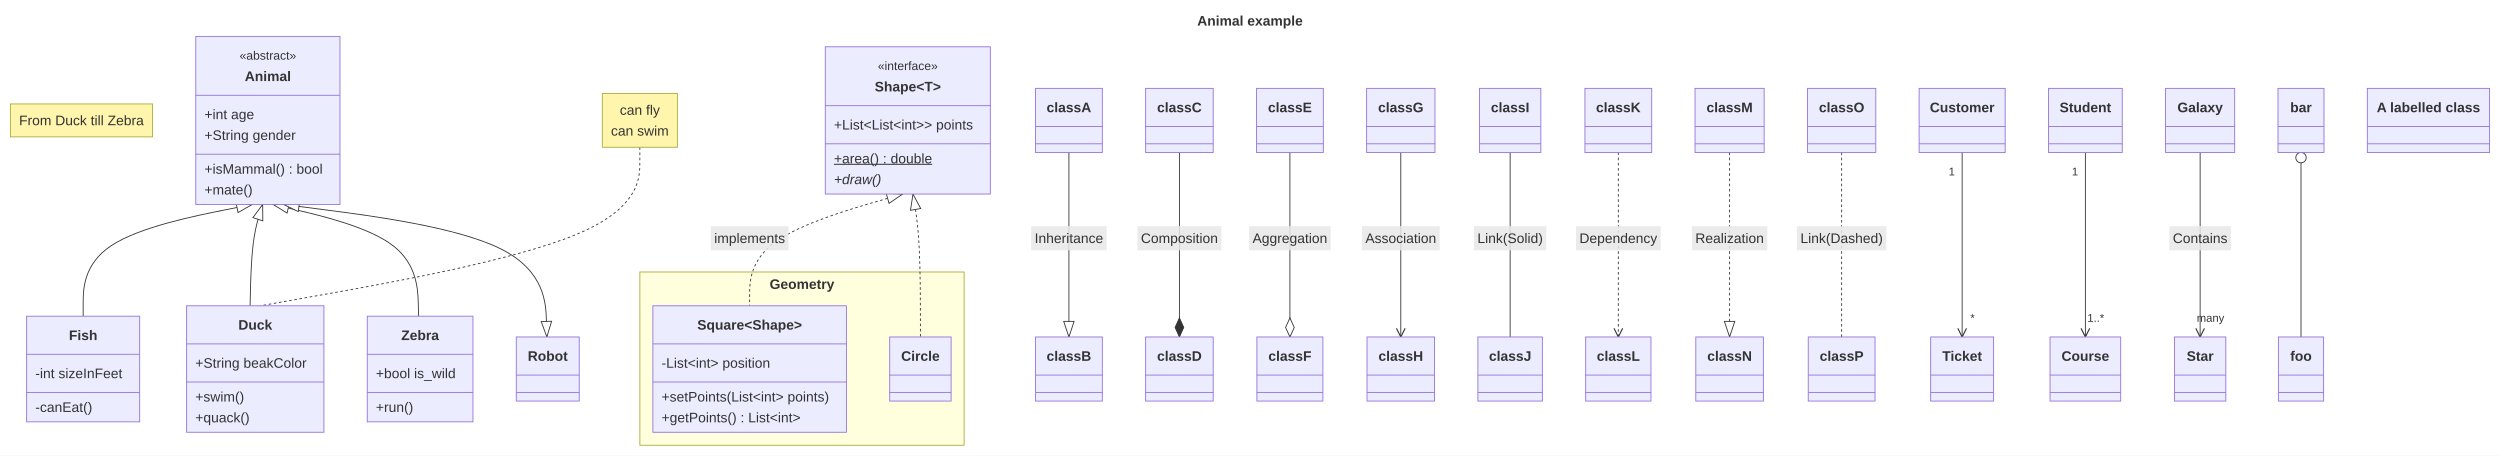
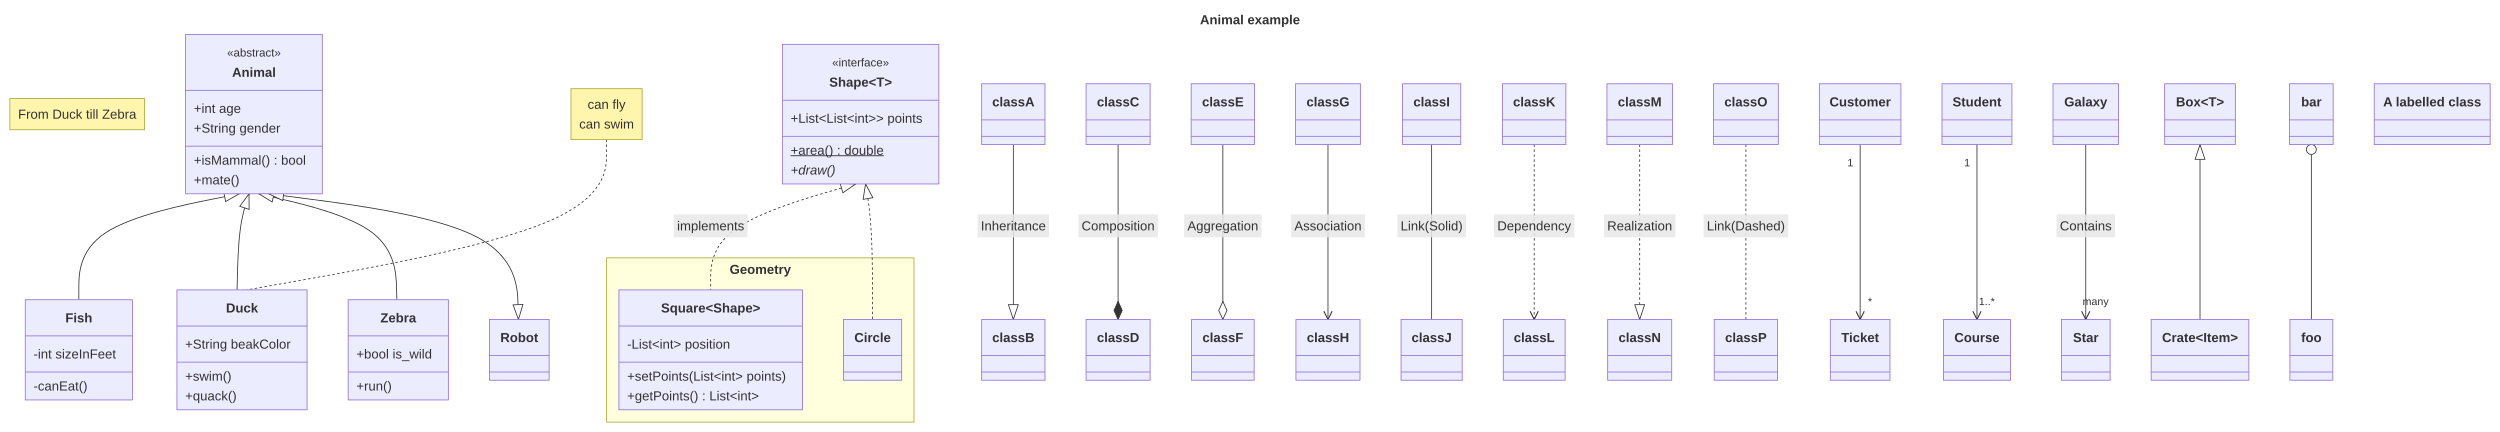
- <svg xmlns="http://www.w3.org/2000/svg" id="mermaid" class="classDiagram" width="2885.98" height="526" viewBox="-2801.26 -42 2885.98 526" role="graphics-document document" aria-roledescription="classDiagram">
+ <svg xmlns="http://www.w3.org/2000/svg" id="mermaid" class="classDiagram" width="3044.24" height="526" viewBox="-2959.53 -42 3044.24 526" role="graphics-document document" aria-roledescription="classDiagram">
  <style>#mermaid{font-family:"trebuchet ms",verdana,arial,sans-serif;font-size:16px;fill:#333;}#mermaid .cls{fill:#ECECFF;stroke:#9370DB;stroke-width:1px;}#mermaid .div{stroke:#9370DB;stroke-width:1px;}#mermaid .rel{fill:none;stroke:#333;stroke-width:1px;}#mermaid .rel.dot{stroke-dasharray:3,3;}#mermaid .lbl{fill:#e8e8e8;opacity:0.85;}#mermaid .card{font-size:13px;}#mermaid .ns{fill:#ffffde;stroke:#aaaa33;stroke-width:1px;}#mermaid .note{fill:#fff5ad;stroke:#aaaa33;stroke-width:1px;}#mermaid .static{text-decoration:underline;}#mermaid .abstract{font-style:italic;}#mermaid .title{font-weight:bold;}#mermaid .ann{font-size:14px;}</style>
-   <rect x="-2801.26" y="-42" width="2885.98" height="526" fill="white" />
+   <rect x="-2959.53" y="-42" width="3044.24" height="526" fill="white" />
  <defs>
    <marker id="cl-ext-s" viewBox="0 0 20 14" refX="1" refY="7" markerWidth="20" markerHeight="14" markerUnits="userSpaceOnUse" orient="auto">
      <path d="M1,7 L19,1 L19,13 z" fill="#fff" stroke="#333" />
    </marker>
    <marker id="cl-ext-e" viewBox="0 0 20 14" refX="19" refY="7" markerWidth="20" markerHeight="14" markerUnits="userSpaceOnUse" orient="auto">
      <path d="M19,7 L1,1 L1,13 z" fill="#fff" stroke="#333" />
    </marker>
    <marker id="cl-comp-s" viewBox="0 0 24 12" refX="1" refY="6" markerWidth="24" markerHeight="12" markerUnits="userSpaceOnUse" orient="auto">
      <path d="M1,6 L12,1 L23,6 L12,11 z" fill="#333" stroke="#333" />
    </marker>
    <marker id="cl-comp-e" viewBox="0 0 24 12" refX="23" refY="6" markerWidth="24" markerHeight="12" markerUnits="userSpaceOnUse" orient="auto">
      <path d="M1,6 L12,1 L23,6 L12,11 z" fill="#333" stroke="#333" />
    </marker>
    <marker id="cl-agg-s" viewBox="0 0 24 12" refX="1" refY="6" markerWidth="24" markerHeight="12" markerUnits="userSpaceOnUse" orient="auto">
      <path d="M1,6 L12,1 L23,6 L12,11 z" fill="#fff" stroke="#333" />
    </marker>
    <marker id="cl-agg-e" viewBox="0 0 24 12" refX="23" refY="6" markerWidth="24" markerHeight="12" markerUnits="userSpaceOnUse" orient="auto">
      <path d="M1,6 L12,1 L23,6 L12,11 z" fill="#fff" stroke="#333" />
    </marker>
    <marker id="cl-arrow-s" viewBox="0 0 12 12" refX="1" refY="6" markerWidth="12" markerHeight="12" markerUnits="userSpaceOnUse" orient="auto">
      <path d="M11,1 L1,6 L11,11" fill="none" stroke="#333" stroke-width="1.3" />
    </marker>
    <marker id="cl-arrow-e" viewBox="0 0 12 12" refX="11" refY="6" markerWidth="12" markerHeight="12" markerUnits="userSpaceOnUse" orient="auto">
      <path d="M1,1 L11,6 L1,11" fill="none" stroke="#333" stroke-width="1.3" />
    </marker>
    <marker id="cl-lolli-s" viewBox="0 0 14 14" refX="1" refY="7" markerWidth="14" markerHeight="14" markerUnits="userSpaceOnUse" orient="auto">
      <circle cx="7" cy="7" r="6" fill="#fff" stroke="#333" />
    </marker>
    <marker id="cl-lolli-e" viewBox="0 0 14 14" refX="13" refY="7" markerWidth="14" markerHeight="14" markerUnits="userSpaceOnUse" orient="auto">
      <circle cx="7" cy="7" r="6" fill="#fff" stroke="#333" />
    </marker>
  </defs>
-   <text class="title" x="-1358.27" y="-18" text-anchor="middle" dominant-baseline="central">Animal example</text>
-   <rect class="ns" x="-2062.6" y="272" width="374.3" height="200" />
-   <text class="title" x="-1875.45" y="286" text-anchor="middle" dominant-baseline="central">Geometry</text>
-   <path class="rel" d="M-2498.02,194L-2500.14,200.5C-2502.27,207 -2506.52,220 -2508.95,239.5C-2511.37,259 -2511.97,285 -2512.27,298L-2512.57,311" marker-start="url(#cl-ext-s)" />
-   <path class="rel dot" d="M-2062.64,128L-2062.64,145.5C-2062.64,163 -2062.64,198 -2135.63,228.5C-2208.62,259 -2354.6,285 -2427.58,298L-2500.57,311" />
-   <path class="rel" d="M-2510.02,194L-2542.56,200.5C-2575.1,207 -2640.18,220 -2672.72,241.5C-2705.26,263 -2705.26,293 -2705.26,308L-2705.26,323" marker-start="url(#cl-ext-s)" />
-   <path class="rel" d="M-2486.02,194L-2458.43,200.5C-2430.85,207 -2375.68,220 -2347.68,241.5C-2319.68,263 -2318.84,293 -2318.42,308L-2318.01,323" marker-start="url(#cl-ext-s)" />
-   <path class="rel dot" d="M-1759.3,182L-1788.73,190.5C-1818.16,199 -1877.03,216 -1906.46,237.5C-1935.89,259 -1935.89,285 -1935.89,298L-1935.89,311" marker-start="url(#cl-ext-s)" />
-   <rect class="lbl" x="-1980.79" y="219" width="89.79" height="28" />
-   <text x="-1935.89" y="233" text-anchor="middle" dominant-baseline="central">implements</text>
-   <path class="rel dot" d="M-1747.3,182L-1745.87,190.5C-1744.44,199 -1741.59,216 -1740.17,243.5C-1738.74,271 -1738.74,309 -1738.74,328L-1738.74,347" marker-start="url(#cl-ext-s)" />
-   <path class="rel" d="M-1567.32,134L-1567.32,150.5C-1567.32,167 -1567.32,200 -1567.32,235.5C-1567.32,271 -1567.32,309 -1567.32,328L-1567.32,347" marker-end="url(#cl-ext-e)" />
-   <rect class="lbl" x="-1610.9" y="219" width="87.15" height="28" />
-   <text x="-1567.32" y="233" text-anchor="middle" dominant-baseline="central">Inheritance</text>
-   <path class="rel" d="M-1439.76,134L-1439.76,150.5C-1439.76,167 -1439.76,200 -1439.76,235.5C-1439.76,271 -1439.76,309 -1439.76,328L-1439.76,347" marker-end="url(#cl-comp-e)" />
-   <rect class="lbl" x="-1488.22" y="219" width="96.91" height="28" />
-   <text x="-1439.76" y="233" text-anchor="middle" dominant-baseline="central">Composition</text>
-   <path class="rel" d="M-1312.2,134L-1312.2,150.5C-1312.2,167 -1312.2,200 -1312.2,235.5C-1312.2,271 -1312.2,309 -1312.2,328L-1312.2,347" marker-end="url(#cl-agg-e)" />
-   <rect class="lbl" x="-1359.34" y="219" width="94.27" height="28" />
-   <text x="-1312.2" y="233" text-anchor="middle" dominant-baseline="central">Aggregation</text>
-   <path class="rel" d="M-1184.2,134L-1184.2,150.5C-1184.2,167 -1184.2,200 -1184.2,235.5C-1184.2,271 -1184.2,309 -1184.2,328L-1184.2,347" marker-end="url(#cl-arrow-e)" />
-   <rect class="lbl" x="-1229.1" y="219" width="89.81" height="28" />
-   <text x="-1184.2" y="233" text-anchor="middle" dominant-baseline="central">Association</text>
-   <path class="rel" d="M-1057.97,134L-1057.97,150.5C-1057.97,167 -1057.97,200 -1057.97,235.5C-1057.97,271 -1057.97,309 -1057.97,328L-1057.97,347" />
-   <rect class="lbl" x="-1099.76" y="219" width="83.57" height="28" />
-   <text x="-1057.97" y="233" text-anchor="middle" dominant-baseline="central">Link(Solid)</text>
-   <path class="rel dot" d="M-933.08,134L-933.08,150.5C-933.08,167 -933.08,200 -933.08,235.5C-933.08,271 -933.08,309 -933.08,328L-933.08,347" marker-end="url(#cl-arrow-e)" />
-   <rect class="lbl" x="-981.99" y="219" width="97.82" height="28" />
-   <text x="-933.08" y="233" text-anchor="middle" dominant-baseline="central">Dependency</text>
-   <path class="rel dot" d="M-804.63,134L-804.63,150.5C-804.63,167 -804.63,200 -804.63,235.5C-804.63,271 -804.63,309 -804.63,328L-804.63,347" marker-end="url(#cl-ext-e)" />
-   <rect class="lbl" x="-848.2" y="219" width="87.14" height="28" />
-   <text x="-804.63" y="233" text-anchor="middle" dominant-baseline="central">Realization</text>
-   <path class="rel dot" d="M-675.29,134L-675.29,150.5C-675.29,167 -675.29,200 -675.29,235.5C-675.29,271 -675.29,309 -675.29,328L-675.29,347" />
-   <rect class="lbl" x="-726.86" y="219" width="103.14" height="28" />
-   <text x="-675.29" y="233" text-anchor="middle" dominant-baseline="central">Link(Dashed)</text>
-   <path class="rel" d="M-536.17,134L-536.17,150.5C-536.17,167 -536.17,200 -536.17,235.5C-536.17,271 -536.17,309 -536.17,328L-536.17,347" marker-end="url(#cl-arrow-e)" />
-   <text class="card" x="-548.17" y="156" text-anchor="middle" dominant-baseline="central">1</text>
-   <text class="card" x="-524.17" y="325" text-anchor="middle" dominant-baseline="central">*</text>
-   <path class="rel" d="M-393.92,134L-393.92,150.5C-393.92,167 -393.92,200 -393.92,235.5C-393.92,271 -393.92,309 -393.92,328L-393.92,347" marker-end="url(#cl-arrow-e)" />
-   <text class="card" x="-405.92" y="156" text-anchor="middle" dominant-baseline="central">1</text>
-   <text class="card" x="-381.92" y="325" text-anchor="middle" dominant-baseline="central">1..*</text>
-   <path class="rel" d="M-261.45,134L-261.45,150.5C-261.45,167 -261.45,200 -261.45,235.5C-261.45,271 -261.45,309 -261.45,328L-261.45,347" marker-end="url(#cl-arrow-e)" />
-   <text class="card" x="-249.45" y="325" text-anchor="middle" dominant-baseline="central">many</text>
-   <rect class="lbl" x="-297.02" y="219" width="71.14" height="28" />
-   <text x="-261.45" y="233" text-anchor="middle" dominant-baseline="central">Contains</text>
-   <path class="rel" d="M-2474.02,194L-2423.87,200.5C-2373.73,207 -2273.44,220 -2222.77,245.5C-2172.09,271 -2171.04,309 -2170.51,328L-2169.98,347" marker-start="url(#cl-ext-s)" marker-end="url(#cl-ext-e)" />
+   <text class="title" x="-1437.41" y="-18" text-anchor="middle" dominant-baseline="central">Animal example</text>
+   <rect class="ns" x="-2220.87" y="272" width="374.3" height="200" />
+   <text class="title" x="-2033.72" y="286" text-anchor="middle" dominant-baseline="central">Geometry</text>
+   <path class="rel" d="M-2656.28,194L-2658.41,200.5C-2660.53,207 -2664.79,220 -2667.21,239.5C-2669.64,259 -2670.24,285 -2670.54,298L-2670.84,311" marker-start="url(#cl-ext-s)" />
+   <path class="rel dot" d="M-2220.91,128L-2220.91,145.5C-2220.91,163 -2220.91,198 -2293.9,228.5C-2366.88,259 -2512.86,285 -2585.85,298L-2658.84,311" />
+   <path class="rel" d="M-2668.28,194L-2700.82,200.5C-2733.36,207 -2798.45,220 -2830.99,241.5C-2863.53,263 -2863.53,293 -2863.53,308L-2863.53,323" marker-start="url(#cl-ext-s)" />
+   <path class="rel" d="M-2644.28,194L-2616.7,200.5C-2589.11,207 -2533.94,220 -2505.94,241.5C-2477.94,263 -2477.11,293 -2476.69,308L-2476.27,323" marker-start="url(#cl-ext-s)" />
+   <path class="rel dot" d="M-1917.56,182L-1946.99,190.5C-1976.43,199 -2035.29,216 -2064.72,237.5C-2094.16,259 -2094.16,285 -2094.16,298L-2094.16,311" marker-start="url(#cl-ext-s)" />
+   <rect class="lbl" x="-2139.05" y="219" width="89.79" height="28" />
+   <text x="-2094.16" y="233" text-anchor="middle" dominant-baseline="central">implements</text>
+   <path class="rel dot" d="M-1905.56,182L-1904.13,190.5C-1902.71,199 -1899.86,216 -1898.43,243.5C-1897,271 -1897,309 -1897,328L-1897,347" marker-start="url(#cl-ext-s)" />
+   <path class="rel" d="M-1725.59,134L-1725.59,150.5C-1725.59,167 -1725.59,200 -1725.59,235.5C-1725.59,271 -1725.59,309 -1725.59,328L-1725.59,347" marker-end="url(#cl-ext-e)" />
+   <rect class="lbl" x="-1769.16" y="219" width="87.15" height="28" />
+   <text x="-1725.59" y="233" text-anchor="middle" dominant-baseline="central">Inheritance</text>
+   <path class="rel" d="M-1598.03,134L-1598.03,150.5C-1598.03,167 -1598.03,200 -1598.03,235.5C-1598.03,271 -1598.03,309 -1598.03,328L-1598.03,347" marker-end="url(#cl-comp-e)" />
+   <rect class="lbl" x="-1646.48" y="219" width="96.91" height="28" />
+   <text x="-1598.03" y="233" text-anchor="middle" dominant-baseline="central">Composition</text>
+   <path class="rel" d="M-1470.47,134L-1470.47,150.5C-1470.47,167 -1470.47,200 -1470.47,235.5C-1470.47,271 -1470.47,309 -1470.47,328L-1470.47,347" marker-end="url(#cl-agg-e)" />
+   <rect class="lbl" x="-1517.6" y="219" width="94.27" height="28" />
+   <text x="-1470.47" y="233" text-anchor="middle" dominant-baseline="central">Aggregation</text>
+   <path class="rel" d="M-1342.46,134L-1342.46,150.5C-1342.46,167 -1342.46,200 -1342.46,235.5C-1342.46,271 -1342.46,309 -1342.46,328L-1342.46,347" marker-end="url(#cl-arrow-e)" />
+   <rect class="lbl" x="-1387.36" y="219" width="89.81" height="28" />
+   <text x="-1342.46" y="233" text-anchor="middle" dominant-baseline="central">Association</text>
+   <path class="rel" d="M-1216.24,134L-1216.24,150.5C-1216.24,167 -1216.24,200 -1216.24,235.5C-1216.24,271 -1216.24,309 -1216.24,328L-1216.24,347" />
+   <rect class="lbl" x="-1258.02" y="219" width="83.57" height="28" />
+   <text x="-1216.24" y="233" text-anchor="middle" dominant-baseline="central">Link(Solid)</text>
+   <path class="rel dot" d="M-1091.34,134L-1091.34,150.5C-1091.34,167 -1091.34,200 -1091.34,235.5C-1091.34,271 -1091.34,309 -1091.34,328L-1091.34,347" marker-end="url(#cl-arrow-e)" />
+   <rect class="lbl" x="-1140.25" y="219" width="97.82" height="28" />
+   <text x="-1091.34" y="233" text-anchor="middle" dominant-baseline="central">Dependency</text>
+   <path class="rel dot" d="M-962.89,134L-962.89,150.5C-962.89,167 -962.89,200 -962.89,235.5C-962.89,271 -962.89,309 -962.89,328L-962.89,347" marker-end="url(#cl-ext-e)" />
+   <rect class="lbl" x="-1006.46" y="219" width="87.14" height="28" />
+   <text x="-962.89" y="233" text-anchor="middle" dominant-baseline="central">Realization</text>
+   <path class="rel dot" d="M-833.56,134L-833.56,150.5C-833.56,167 -833.56,200 -833.56,235.5C-833.56,271 -833.56,309 -833.56,328L-833.56,347" />
+   <rect class="lbl" x="-885.12" y="219" width="103.14" height="28" />
+   <text x="-833.56" y="233" text-anchor="middle" dominant-baseline="central">Link(Dashed)</text>
+   <path class="rel" d="M-694.44,134L-694.44,150.5C-694.44,167 -694.44,200 -694.44,235.5C-694.44,271 -694.44,309 -694.44,328L-694.44,347" marker-end="url(#cl-arrow-e)" />
+   <text class="card" x="-706.44" y="156" text-anchor="middle" dominant-baseline="central">1</text>
+   <text class="card" x="-682.44" y="325" text-anchor="middle" dominant-baseline="central">*</text>
+   <path class="rel" d="M-552.19,134L-552.19,150.5C-552.19,167 -552.19,200 -552.19,235.5C-552.19,271 -552.19,309 -552.19,328L-552.19,347" marker-end="url(#cl-arrow-e)" />
+   <text class="card" x="-564.19" y="156" text-anchor="middle" dominant-baseline="central">1</text>
+   <text class="card" x="-540.19" y="325" text-anchor="middle" dominant-baseline="central">1..*</text>
+   <path class="rel" d="M-419.72,134L-419.72,150.5C-419.72,167 -419.72,200 -419.72,235.5C-419.72,271 -419.72,309 -419.72,328L-419.72,347" marker-end="url(#cl-arrow-e)" />
+   <text class="card" x="-407.72" y="325" text-anchor="middle" dominant-baseline="central">many</text>
+   <rect class="lbl" x="-455.28" y="219" width="71.14" height="28" />
+   <text x="-419.72" y="233" text-anchor="middle" dominant-baseline="central">Contains</text>
+   <path class="rel" d="M-2632.28,194L-2582.14,200.5C-2531.99,207 -2431.7,220 -2381.03,245.5C-2330.36,271 -2329.3,309 -2328.77,328L-2328.24,347" marker-start="url(#cl-ext-s)" marker-end="url(#cl-ext-e)" />
+   <path class="rel" d="M-280.58,134L-280.58,150.5C-280.58,167 -280.58,200 -280.58,235.5C-280.58,271 -280.58,309 -280.58,328L-280.58,347" marker-start="url(#cl-ext-s)" />
  <path class="rel" d="M-145,134L-145,150.5C-145,167 -145,200 -145,235.5C-145,271 -145,309 -145,328L-145,347" marker-start="url(#cl-lolli-s)" />
-   <rect class="note" x="-2789.26" y="78" width="164.02" height="38" />
-   <text x="-2707.26" y="97" text-anchor="middle" dominant-baseline="central">From Duck till Zebra</text>
-   <rect class="cls" x="-2575.25" y="0" width="166.46" height="194" />
-   <text class="ann" x="-2492.02" y="22" text-anchor="middle" dominant-baseline="central">«abstract»</text>
-   <text class="title" x="-2492.02" y="46" text-anchor="middle" dominant-baseline="central">Animal</text>
-   <line class="div" x1="-2575.25" y1="68" x2="-2408.78" y2="68" />
-   <text x="-2565.25" y="90" text-anchor="start" dominant-baseline="central">+int age</text>
-   <text x="-2565.25" y="114" text-anchor="start" dominant-baseline="central">+String gender</text>
-   <line class="div" x1="-2575.25" y1="136" x2="-2408.78" y2="136" />
-   <text x="-2565.25" y="153" text-anchor="start" dominant-baseline="central">+isMammal() : bool</text>
-   <text x="-2565.25" y="177" text-anchor="start" dominant-baseline="central">+mate()</text>
-   <rect class="cls" x="-2585.82" y="311" width="158.5" height="146" />
-   <text class="title" x="-2506.57" y="333" text-anchor="middle" dominant-baseline="central">Duck</text>
-   <line class="div" x1="-2585.82" y1="355" x2="-2427.32" y2="355" />
-   <text x="-2575.82" y="377" text-anchor="start" dominant-baseline="central">+String beakColor</text>
-   <line class="div" x1="-2585.82" y1="399" x2="-2427.32" y2="399" />
-   <text x="-2575.82" y="416" text-anchor="start" dominant-baseline="central">+swim()</text>
-   <text x="-2575.82" y="440" text-anchor="start" dominant-baseline="central">+quack()</text>
-   <rect class="note" x="-2105.98" y="66" width="86.67" height="62" />
-   <text x="-2062.64" y="85" text-anchor="middle" dominant-baseline="central">can fly</text>
-   <text x="-2062.64" y="109" text-anchor="middle" dominant-baseline="central">can swim</text>
-   <rect class="cls" x="-2770.5" y="323" width="130.48" height="122" />
-   <text class="title" x="-2705.26" y="345" text-anchor="middle" dominant-baseline="central">Fish</text>
-   <line class="div" x1="-2770.5" y1="367" x2="-2640.02" y2="367" />
-   <text x="-2760.5" y="389" text-anchor="start" dominant-baseline="central">-int sizeInFeet</text>
-   <line class="div" x1="-2770.5" y1="411" x2="-2640.02" y2="411" />
-   <text x="-2760.5" y="428" text-anchor="start" dominant-baseline="central">-canEat()</text>
-   <rect class="cls" x="-2377.32" y="323" width="122.03" height="122" />
-   <text class="title" x="-2316.31" y="345" text-anchor="middle" dominant-baseline="central">Zebra</text>
-   <line class="div" x1="-2377.32" y1="367" x2="-2255.29" y2="367" />
-   <text x="-2367.32" y="389" text-anchor="start" dominant-baseline="central">+bool is_wild</text>
-   <line class="div" x1="-2377.32" y1="411" x2="-2255.29" y2="411" />
-   <text x="-2367.32" y="428" text-anchor="start" dominant-baseline="central">+run()</text>
-   <rect class="cls" x="-1848.57" y="12" width="190.54" height="170" />
-   <text class="ann" x="-1753.3" y="34" text-anchor="middle" dominant-baseline="central">«interface»</text>
-   <text class="title" x="-1753.3" y="58" text-anchor="middle" dominant-baseline="central">Shape&lt;T&gt;</text>
-   <line class="div" x1="-1848.57" y1="80" x2="-1658.02" y2="80" />
-   <text x="-1838.57" y="102" text-anchor="start" dominant-baseline="central">+List&lt;List&lt;int&gt;&gt; points</text>
-   <line class="div" x1="-1848.57" y1="124" x2="-1658.02" y2="124" />
-   <text class="static" x="-1838.57" y="141" text-anchor="start" dominant-baseline="central">+area() : double</text>
-   <text class="abstract" x="-1838.57" y="165" text-anchor="start" dominant-baseline="central">+draw()</text>
-   <rect class="cls" x="-2047.6" y="311" width="223.42" height="146" />
-   <text class="title" x="-1935.89" y="333" text-anchor="middle" dominant-baseline="central">Square&lt;Shape&gt;</text>
-   <line class="div" x1="-2047.6" y1="355" x2="-1824.18" y2="355" />
-   <text x="-2037.6" y="377" text-anchor="start" dominant-baseline="central">-List&lt;int&gt; position</text>
-   <line class="div" x1="-2047.6" y1="399" x2="-1824.18" y2="399" />
-   <text x="-2037.6" y="416" text-anchor="start" dominant-baseline="central">+setPoints(List&lt;int&gt; points)</text>
-   <text x="-2037.6" y="440" text-anchor="start" dominant-baseline="central">+getPoints() : List&lt;int&gt;</text>
-   <rect class="cls" x="-1774.18" y="347" width="70.88" height="74" />
-   <text class="title" x="-1738.74" y="369" text-anchor="middle" dominant-baseline="central">Circle</text>
-   <line class="div" x1="-1774.18" y1="391" x2="-1703.3" y2="391" />
-   <line class="div" x1="-1774.18" y1="411" x2="-1703.3" y2="411" />
-   <rect class="cls" x="-1605.88" y="60" width="77.12" height="74" />
-   <text class="title" x="-1567.32" y="82" text-anchor="middle" dominant-baseline="central">classA</text>
-   <line class="div" x1="-1605.88" y1="104" x2="-1528.76" y2="104" />
-   <line class="div" x1="-1605.88" y1="124" x2="-1528.76" y2="124" />
-   <rect class="cls" x="-1605.88" y="347" width="77.12" height="74" />
-   <text class="title" x="-1567.32" y="369" text-anchor="middle" dominant-baseline="central">classB</text>
-   <line class="div" x1="-1605.88" y1="391" x2="-1528.76" y2="391" />
-   <line class="div" x1="-1605.88" y1="411" x2="-1528.76" y2="411" />
-   <rect class="cls" x="-1478.76" y="60" width="78" height="74" />
-   <text class="title" x="-1439.76" y="82" text-anchor="middle" dominant-baseline="central">classC</text>
-   <line class="div" x1="-1478.76" y1="104" x2="-1400.76" y2="104" />
-   <line class="div" x1="-1478.76" y1="124" x2="-1400.76" y2="124" />
-   <rect class="cls" x="-1478.76" y="347" width="78" height="74" />
-   <text class="title" x="-1439.76" y="369" text-anchor="middle" dominant-baseline="central">classD</text>
-   <line class="div" x1="-1478.76" y1="391" x2="-1400.76" y2="391" />
-   <line class="div" x1="-1478.76" y1="411" x2="-1400.76" y2="411" />
-   <rect class="cls" x="-1350.76" y="60" width="77.12" height="74" />
-   <text class="title" x="-1312.2" y="82" text-anchor="middle" dominant-baseline="central">classE</text>
-   <line class="div" x1="-1350.76" y1="104" x2="-1273.64" y2="104" />
-   <line class="div" x1="-1350.76" y1="124" x2="-1273.64" y2="124" />
-   <rect class="cls" x="-1350.32" y="347" width="76.22" height="74" />
-   <text class="title" x="-1312.2" y="369" text-anchor="middle" dominant-baseline="central">classF</text>
-   <line class="div" x1="-1350.32" y1="391" x2="-1274.09" y2="391" />
-   <line class="div" x1="-1350.32" y1="411" x2="-1274.09" y2="411" />
-   <rect class="cls" x="-1223.64" y="60" width="78.9" height="74" />
-   <text class="title" x="-1184.2" y="82" text-anchor="middle" dominant-baseline="central">classG</text>
-   <line class="div" x1="-1223.64" y1="104" x2="-1144.75" y2="104" />
-   <line class="div" x1="-1223.64" y1="124" x2="-1144.75" y2="124" />
-   <rect class="cls" x="-1223.2" y="347" width="78" height="74" />
-   <text class="title" x="-1184.2" y="369" text-anchor="middle" dominant-baseline="central">classH</text>
-   <line class="div" x1="-1223.2" y1="391" x2="-1145.2" y2="391" />
-   <line class="div" x1="-1223.2" y1="411" x2="-1145.2" y2="411" />
-   <rect class="cls" x="-1093.42" y="60" width="70.9" height="74" />
-   <text class="title" x="-1057.97" y="82" text-anchor="middle" dominant-baseline="central">classI</text>
-   <line class="div" x1="-1093.42" y1="104" x2="-1022.52" y2="104" />
-   <line class="div" x1="-1093.42" y1="124" x2="-1022.52" y2="124" />
-   <rect class="cls" x="-1095.2" y="347" width="74.45" height="74" />
-   <text class="title" x="-1057.97" y="369" text-anchor="middle" dominant-baseline="central">classJ</text>
-   <line class="div" x1="-1095.2" y1="391" x2="-1020.75" y2="391" />
-   <line class="div" x1="-1095.2" y1="411" x2="-1020.75" y2="411" />
-   <rect class="cls" x="-971.64" y="60" width="77.12" height="74" />
-   <text class="title" x="-933.08" y="82" text-anchor="middle" dominant-baseline="central">classK</text>
-   <line class="div" x1="-971.64" y1="104" x2="-894.52" y2="104" />
-   <line class="div" x1="-971.64" y1="124" x2="-894.52" y2="124" />
-   <rect class="cls" x="-970.75" y="347" width="75.34" height="74" />
-   <text class="title" x="-933.08" y="369" text-anchor="middle" dominant-baseline="central">classL</text>
-   <line class="div" x1="-970.75" y1="391" x2="-895.4" y2="391" />
-   <line class="div" x1="-970.75" y1="411" x2="-895.4" y2="411" />
-   <rect class="cls" x="-844.52" y="60" width="79.78" height="74" />
-   <text class="title" x="-804.63" y="82" text-anchor="middle" dominant-baseline="central">classM</text>
-   <line class="div" x1="-844.52" y1="104" x2="-764.74" y2="104" />
-   <line class="div" x1="-844.52" y1="124" x2="-764.74" y2="124" />
-   <rect class="cls" x="-843.63" y="347" width="78" height="74" />
-   <text class="title" x="-804.63" y="369" text-anchor="middle" dominant-baseline="central">classN</text>
-   <line class="div" x1="-843.63" y1="391" x2="-765.63" y2="391" />
-   <line class="div" x1="-843.63" y1="411" x2="-765.63" y2="411" />
-   <rect class="cls" x="-714.74" y="60" width="78.9" height="74" />
-   <text class="title" x="-675.29" y="82" text-anchor="middle" dominant-baseline="central">classO</text>
-   <line class="div" x1="-714.74" y1="104" x2="-635.84" y2="104" />
-   <line class="div" x1="-714.74" y1="124" x2="-635.84" y2="124" />
-   <rect class="cls" x="-713.85" y="347" width="77.12" height="74" />
-   <text class="title" x="-675.29" y="369" text-anchor="middle" dominant-baseline="central">classP</text>
-   <line class="div" x1="-713.85" y1="391" x2="-636.73" y2="391" />
-   <line class="div" x1="-713.85" y1="411" x2="-636.73" y2="411" />
-   <rect class="cls" x="-585.84" y="60" width="99.34" height="74" />
-   <text class="title" x="-536.17" y="82" text-anchor="middle" dominant-baseline="central">Customer</text>
-   <line class="div" x1="-585.84" y1="104" x2="-486.5" y2="104" />
-   <line class="div" x1="-585.84" y1="124" x2="-486.5" y2="124" />
-   <rect class="cls" x="-572.51" y="347" width="72.67" height="74" />
-   <text class="title" x="-536.17" y="369" text-anchor="middle" dominant-baseline="central">Ticket</text>
-   <line class="div" x1="-572.51" y1="391" x2="-499.84" y2="391" />
-   <line class="div" x1="-572.51" y1="411" x2="-499.84" y2="411" />
-   <rect class="cls" x="-436.5" y="60" width="85.15" height="74" />
-   <text class="title" x="-393.92" y="82" text-anchor="middle" dominant-baseline="central">Student</text>
-   <line class="div" x1="-436.5" y1="104" x2="-351.35" y2="104" />
-   <line class="div" x1="-436.5" y1="124" x2="-351.35" y2="124" />
-   <rect class="cls" x="-434.71" y="347" width="81.57" height="74" />
-   <text class="title" x="-393.92" y="369" text-anchor="middle" dominant-baseline="central">Course</text>
-   <line class="div" x1="-434.71" y1="391" x2="-353.14" y2="391" />
-   <line class="div" x1="-434.71" y1="411" x2="-353.14" y2="411" />
-   <rect class="cls" x="-301.35" y="60" width="79.79" height="74" />
-   <text class="title" x="-261.45" y="82" text-anchor="middle" dominant-baseline="central">Galaxy</text>
-   <line class="div" x1="-301.35" y1="104" x2="-221.56" y2="104" />
-   <line class="div" x1="-301.35" y1="124" x2="-221.56" y2="124" />
-   <rect class="cls" x="-291.12" y="347" width="59.34" height="74" />
-   <text class="title" x="-261.45" y="369" text-anchor="middle" dominant-baseline="central">Star</text>
-   <line class="div" x1="-291.12" y1="391" x2="-231.78" y2="391" />
-   <line class="div" x1="-291.12" y1="411" x2="-231.78" y2="411" />
-   <rect class="cls" x="-2205.29" y="347" width="72.69" height="74" />
-   <text class="title" x="-2168.95" y="369" text-anchor="middle" dominant-baseline="central">Robot</text>
-   <line class="div" x1="-2205.29" y1="391" x2="-2132.6" y2="391" />
-   <line class="div" x1="-2205.29" y1="411" x2="-2132.6" y2="411" />
+   <rect class="note" x="-2947.53" y="78" width="164.02" height="38" />
+   <text x="-2865.52" y="97" text-anchor="middle" dominant-baseline="central">From Duck till Zebra</text>
+   <rect class="cls" x="-2733.51" y="0" width="166.46" height="194" />
+   <text class="ann" x="-2650.28" y="22" text-anchor="middle" dominant-baseline="central">«abstract»</text>
+   <text class="title" x="-2650.28" y="46" text-anchor="middle" dominant-baseline="central">Animal</text>
+   <line class="div" x1="-2733.51" y1="68" x2="-2567.05" y2="68" />
+   <text x="-2723.51" y="90" text-anchor="start" dominant-baseline="central">+int age</text>
+   <text x="-2723.51" y="114" text-anchor="start" dominant-baseline="central">+String gender</text>
+   <line class="div" x1="-2733.51" y1="136" x2="-2567.05" y2="136" />
+   <text x="-2723.51" y="153" text-anchor="start" dominant-baseline="central">+isMammal() : bool</text>
+   <text x="-2723.51" y="177" text-anchor="start" dominant-baseline="central">+mate()</text>
+   <rect class="cls" x="-2744.08" y="311" width="158.5" height="146" />
+   <text class="title" x="-2664.84" y="333" text-anchor="middle" dominant-baseline="central">Duck</text>
+   <line class="div" x1="-2744.08" y1="355" x2="-2585.59" y2="355" />
+   <text x="-2734.08" y="377" text-anchor="start" dominant-baseline="central">+String beakColor</text>
+   <line class="div" x1="-2744.08" y1="399" x2="-2585.59" y2="399" />
+   <text x="-2734.08" y="416" text-anchor="start" dominant-baseline="central">+swim()</text>
+   <text x="-2734.08" y="440" text-anchor="start" dominant-baseline="central">+quack()</text>
+   <rect class="note" x="-2264.24" y="66" width="86.67" height="62" />
+   <text x="-2220.91" y="85" text-anchor="middle" dominant-baseline="central">can fly</text>
+   <text x="-2220.91" y="109" text-anchor="middle" dominant-baseline="central">can swim</text>
+   <rect class="cls" x="-2928.77" y="323" width="130.48" height="122" />
+   <text class="title" x="-2863.53" y="345" text-anchor="middle" dominant-baseline="central">Fish</text>
+   <line class="div" x1="-2928.77" y1="367" x2="-2798.29" y2="367" />
+   <text x="-2918.77" y="389" text-anchor="start" dominant-baseline="central">-int sizeInFeet</text>
+   <line class="div" x1="-2928.77" y1="411" x2="-2798.29" y2="411" />
+   <text x="-2918.77" y="428" text-anchor="start" dominant-baseline="central">-canEat()</text>
+   <rect class="cls" x="-2535.59" y="323" width="122.03" height="122" />
+   <text class="title" x="-2474.57" y="345" text-anchor="middle" dominant-baseline="central">Zebra</text>
+   <line class="div" x1="-2535.59" y1="367" x2="-2413.56" y2="367" />
+   <text x="-2525.59" y="389" text-anchor="start" dominant-baseline="central">+bool is_wild</text>
+   <line class="div" x1="-2535.59" y1="411" x2="-2413.56" y2="411" />
+   <text x="-2525.59" y="428" text-anchor="start" dominant-baseline="central">+run()</text>
+   <rect class="cls" x="-2006.83" y="12" width="190.54" height="170" />
+   <text class="ann" x="-1911.56" y="34" text-anchor="middle" dominant-baseline="central">«interface»</text>
+   <text class="title" x="-1911.56" y="58" text-anchor="middle" dominant-baseline="central">Shape&lt;T&gt;</text>
+   <line class="div" x1="-2006.83" y1="80" x2="-1816.29" y2="80" />
+   <text x="-1996.83" y="102" text-anchor="start" dominant-baseline="central">+List&lt;List&lt;int&gt;&gt; points</text>
+   <line class="div" x1="-2006.83" y1="124" x2="-1816.29" y2="124" />
+   <text class="static" x="-1996.83" y="141" text-anchor="start" dominant-baseline="central">+area() : double</text>
+   <text class="abstract" x="-1996.83" y="165" text-anchor="start" dominant-baseline="central">+draw()</text>
+   <rect class="cls" x="-2205.87" y="311" width="223.42" height="146" />
+   <text class="title" x="-2094.16" y="333" text-anchor="middle" dominant-baseline="central">Square&lt;Shape&gt;</text>
+   <line class="div" x1="-2205.87" y1="355" x2="-1982.44" y2="355" />
+   <text x="-2195.87" y="377" text-anchor="start" dominant-baseline="central">-List&lt;int&gt; position</text>
+   <line class="div" x1="-2205.87" y1="399" x2="-1982.44" y2="399" />
+   <text x="-2195.87" y="416" text-anchor="start" dominant-baseline="central">+setPoints(List&lt;int&gt; points)</text>
+   <text x="-2195.87" y="440" text-anchor="start" dominant-baseline="central">+getPoints() : List&lt;int&gt;</text>
+   <rect class="cls" x="-1932.44" y="347" width="70.88" height="74" />
+   <text class="title" x="-1897" y="369" text-anchor="middle" dominant-baseline="central">Circle</text>
+   <line class="div" x1="-1932.44" y1="391" x2="-1861.56" y2="391" />
+   <line class="div" x1="-1932.44" y1="411" x2="-1861.56" y2="411" />
+   <rect class="cls" x="-1764.15" y="60" width="77.12" height="74" />
+   <text class="title" x="-1725.59" y="82" text-anchor="middle" dominant-baseline="central">classA</text>
+   <line class="div" x1="-1764.15" y1="104" x2="-1687.03" y2="104" />
+   <line class="div" x1="-1764.15" y1="124" x2="-1687.03" y2="124" />
+   <rect class="cls" x="-1764.15" y="347" width="77.12" height="74" />
+   <text class="title" x="-1725.59" y="369" text-anchor="middle" dominant-baseline="central">classB</text>
+   <line class="div" x1="-1764.15" y1="391" x2="-1687.03" y2="391" />
+   <line class="div" x1="-1764.15" y1="411" x2="-1687.03" y2="411" />
+   <rect class="cls" x="-1637.03" y="60" width="78" height="74" />
+   <text class="title" x="-1598.03" y="82" text-anchor="middle" dominant-baseline="central">classC</text>
+   <line class="div" x1="-1637.03" y1="104" x2="-1559.03" y2="104" />
+   <line class="div" x1="-1637.03" y1="124" x2="-1559.03" y2="124" />
+   <rect class="cls" x="-1637.03" y="347" width="78" height="74" />
+   <text class="title" x="-1598.03" y="369" text-anchor="middle" dominant-baseline="central">classD</text>
+   <line class="div" x1="-1637.03" y1="391" x2="-1559.03" y2="391" />
+   <line class="div" x1="-1637.03" y1="411" x2="-1559.03" y2="411" />
+   <rect class="cls" x="-1509.03" y="60" width="77.12" height="74" />
+   <text class="title" x="-1470.47" y="82" text-anchor="middle" dominant-baseline="central">classE</text>
+   <line class="div" x1="-1509.03" y1="104" x2="-1431.91" y2="104" />
+   <line class="div" x1="-1509.03" y1="124" x2="-1431.91" y2="124" />
+   <rect class="cls" x="-1508.58" y="347" width="76.22" height="74" />
+   <text class="title" x="-1470.47" y="369" text-anchor="middle" dominant-baseline="central">classF</text>
+   <line class="div" x1="-1508.58" y1="391" x2="-1432.36" y2="391" />
+   <line class="div" x1="-1508.58" y1="411" x2="-1432.36" y2="411" />
+   <rect class="cls" x="-1381.91" y="60" width="78.9" height="74" />
+   <text class="title" x="-1342.46" y="82" text-anchor="middle" dominant-baseline="central">classG</text>
+   <line class="div" x1="-1381.91" y1="104" x2="-1303.01" y2="104" />
+   <line class="div" x1="-1381.91" y1="124" x2="-1303.01" y2="124" />
+   <rect class="cls" x="-1381.46" y="347" width="78" height="74" />
+   <text class="title" x="-1342.46" y="369" text-anchor="middle" dominant-baseline="central">classH</text>
+   <line class="div" x1="-1381.46" y1="391" x2="-1303.46" y2="391" />
+   <line class="div" x1="-1381.46" y1="411" x2="-1303.46" y2="411" />
+   <rect class="cls" x="-1251.68" y="60" width="70.9" height="74" />
+   <text class="title" x="-1216.24" y="82" text-anchor="middle" dominant-baseline="central">classI</text>
+   <line class="div" x1="-1251.68" y1="104" x2="-1180.79" y2="104" />
+   <line class="div" x1="-1251.68" y1="124" x2="-1180.79" y2="124" />
+   <rect class="cls" x="-1253.46" y="347" width="74.45" height="74" />
+   <text class="title" x="-1216.24" y="369" text-anchor="middle" dominant-baseline="central">classJ</text>
+   <line class="div" x1="-1253.46" y1="391" x2="-1179.01" y2="391" />
+   <line class="div" x1="-1253.46" y1="411" x2="-1179.01" y2="411" />
+   <rect class="cls" x="-1129.9" y="60" width="77.12" height="74" />
+   <text class="title" x="-1091.34" y="82" text-anchor="middle" dominant-baseline="central">classK</text>
+   <line class="div" x1="-1129.9" y1="104" x2="-1052.78" y2="104" />
+   <line class="div" x1="-1129.9" y1="124" x2="-1052.78" y2="124" />
+   <rect class="cls" x="-1129.01" y="347" width="75.34" height="74" />
+   <text class="title" x="-1091.34" y="369" text-anchor="middle" dominant-baseline="central">classL</text>
+   <line class="div" x1="-1129.01" y1="391" x2="-1053.67" y2="391" />
+   <line class="div" x1="-1129.01" y1="411" x2="-1053.67" y2="411" />
+   <rect class="cls" x="-1002.78" y="60" width="79.78" height="74" />
+   <text class="title" x="-962.89" y="82" text-anchor="middle" dominant-baseline="central">classM</text>
+   <line class="div" x1="-1002.78" y1="104" x2="-923" y2="104" />
+   <line class="div" x1="-1002.78" y1="124" x2="-923" y2="124" />
+   <rect class="cls" x="-1001.89" y="347" width="78" height="74" />
+   <text class="title" x="-962.89" y="369" text-anchor="middle" dominant-baseline="central">classN</text>
+   <line class="div" x1="-1001.89" y1="391" x2="-923.89" y2="391" />
+   <line class="div" x1="-1001.89" y1="411" x2="-923.89" y2="411" />
+   <rect class="cls" x="-873" y="60" width="78.9" height="74" />
+   <text class="title" x="-833.56" y="82" text-anchor="middle" dominant-baseline="central">classO</text>
+   <line class="div" x1="-873" y1="104" x2="-794.11" y2="104" />
+   <line class="div" x1="-873" y1="124" x2="-794.11" y2="124" />
+   <rect class="cls" x="-872.12" y="347" width="77.12" height="74" />
+   <text class="title" x="-833.56" y="369" text-anchor="middle" dominant-baseline="central">classP</text>
+   <line class="div" x1="-872.12" y1="391" x2="-795" y2="391" />
+   <line class="div" x1="-872.12" y1="411" x2="-795" y2="411" />
+   <rect class="cls" x="-744.11" y="60" width="99.34" height="74" />
+   <text class="title" x="-694.44" y="82" text-anchor="middle" dominant-baseline="central">Customer</text>
+   <line class="div" x1="-744.11" y1="104" x2="-644.76" y2="104" />
+   <line class="div" x1="-744.11" y1="124" x2="-644.76" y2="124" />
+   <rect class="cls" x="-730.77" y="347" width="72.67" height="74" />
+   <text class="title" x="-694.44" y="369" text-anchor="middle" dominant-baseline="central">Ticket</text>
+   <line class="div" x1="-730.77" y1="391" x2="-658.1" y2="391" />
+   <line class="div" x1="-730.77" y1="411" x2="-658.1" y2="411" />
+   <rect class="cls" x="-594.76" y="60" width="85.15" height="74" />
+   <text class="title" x="-552.19" y="82" text-anchor="middle" dominant-baseline="central">Student</text>
+   <line class="div" x1="-594.76" y1="104" x2="-509.61" y2="104" />
+   <line class="div" x1="-594.76" y1="124" x2="-509.61" y2="124" />
+   <rect class="cls" x="-592.97" y="347" width="81.57" height="74" />
+   <text class="title" x="-552.19" y="369" text-anchor="middle" dominant-baseline="central">Course</text>
+   <line class="div" x1="-592.97" y1="391" x2="-511.4" y2="391" />
+   <line class="div" x1="-592.97" y1="411" x2="-511.4" y2="411" />
+   <rect class="cls" x="-459.61" y="60" width="79.79" height="74" />
+   <text class="title" x="-419.72" y="82" text-anchor="middle" dominant-baseline="central">Galaxy</text>
+   <line class="div" x1="-459.61" y1="104" x2="-379.82" y2="104" />
+   <line class="div" x1="-459.61" y1="124" x2="-379.82" y2="124" />
+   <rect class="cls" x="-449.39" y="347" width="59.34" height="74" />
+   <text class="title" x="-419.72" y="369" text-anchor="middle" dominant-baseline="central">Star</text>
+   <line class="div" x1="-449.39" y1="391" x2="-390.04" y2="391" />
+   <line class="div" x1="-449.39" y1="411" x2="-390.04" y2="411" />
+   <rect class="cls" x="-2363.56" y="347" width="72.69" height="74" />
+   <text class="title" x="-2327.21" y="369" text-anchor="middle" dominant-baseline="central">Robot</text>
+   <line class="div" x1="-2363.56" y1="391" x2="-2290.87" y2="391" />
+   <line class="div" x1="-2363.56" y1="411" x2="-2290.87" y2="411" />
+   <rect class="cls" x="-323.6" y="60" width="86.03" height="74" />
+   <text class="title" x="-280.58" y="82" text-anchor="middle" dominant-baseline="central">Box&lt;T&gt;</text>
+   <line class="div" x1="-323.6" y1="104" x2="-237.56" y2="104" />
+   <line class="div" x1="-323.6" y1="124" x2="-237.56" y2="124" />
+   <rect class="cls" x="-340.04" y="347" width="118.93" height="74" />
+   <text class="title" x="-280.58" y="369" text-anchor="middle" dominant-baseline="central">Crate&lt;Item&gt;</text>
+   <line class="div" x1="-340.04" y1="391" x2="-221.12" y2="391" />
+   <line class="div" x1="-340.04" y1="411" x2="-221.12" y2="411" />
  <rect class="cls" x="-171.56" y="60" width="53.12" height="74" />
  <text class="title" x="-145" y="82" text-anchor="middle" dominant-baseline="central">bar</text>
  <line class="div" x1="-171.56" y1="104" x2="-118.44" y2="104" />
  <line class="div" x1="-171.56" y1="124" x2="-118.44" y2="124" />
  <rect class="cls" x="-171.12" y="347" width="52.24" height="74" />
  <text class="title" x="-145" y="369" text-anchor="middle" dominant-baseline="central">foo</text>
  <line class="div" x1="-171.12" y1="391" x2="-118.88" y2="391" />
  <line class="div" x1="-171.12" y1="411" x2="-118.88" y2="411" />
  <rect class="cls" x="-68.44" y="60" width="141.15" height="74" />
  <text class="title" x="2.14" y="82" text-anchor="middle" dominant-baseline="central">A labelled class</text>
  <line class="div" x1="-68.44" y1="104" x2="72.72" y2="104" />
  <line class="div" x1="-68.44" y1="124" x2="72.72" y2="124" />
</svg>
